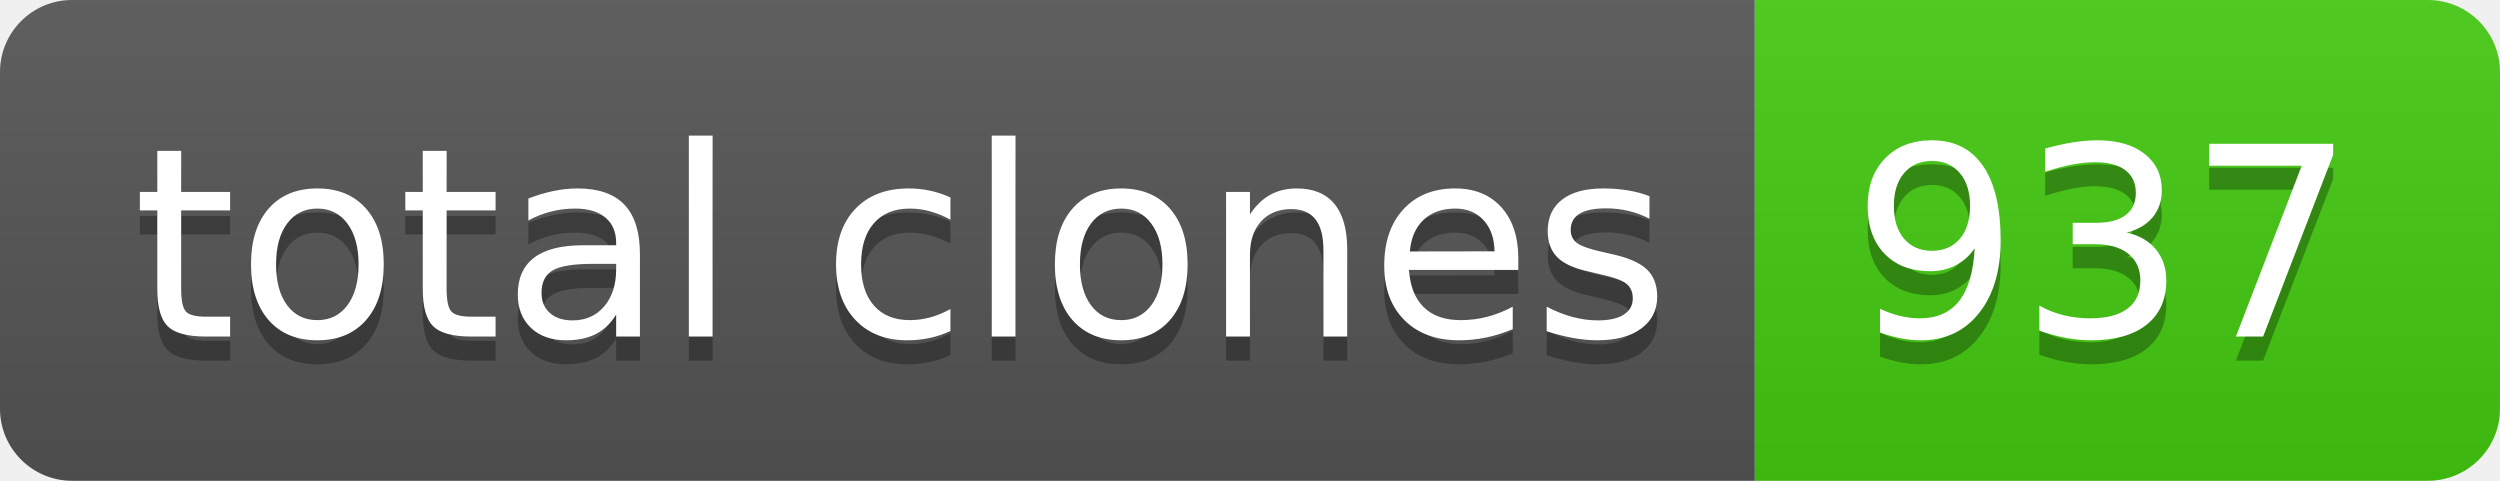
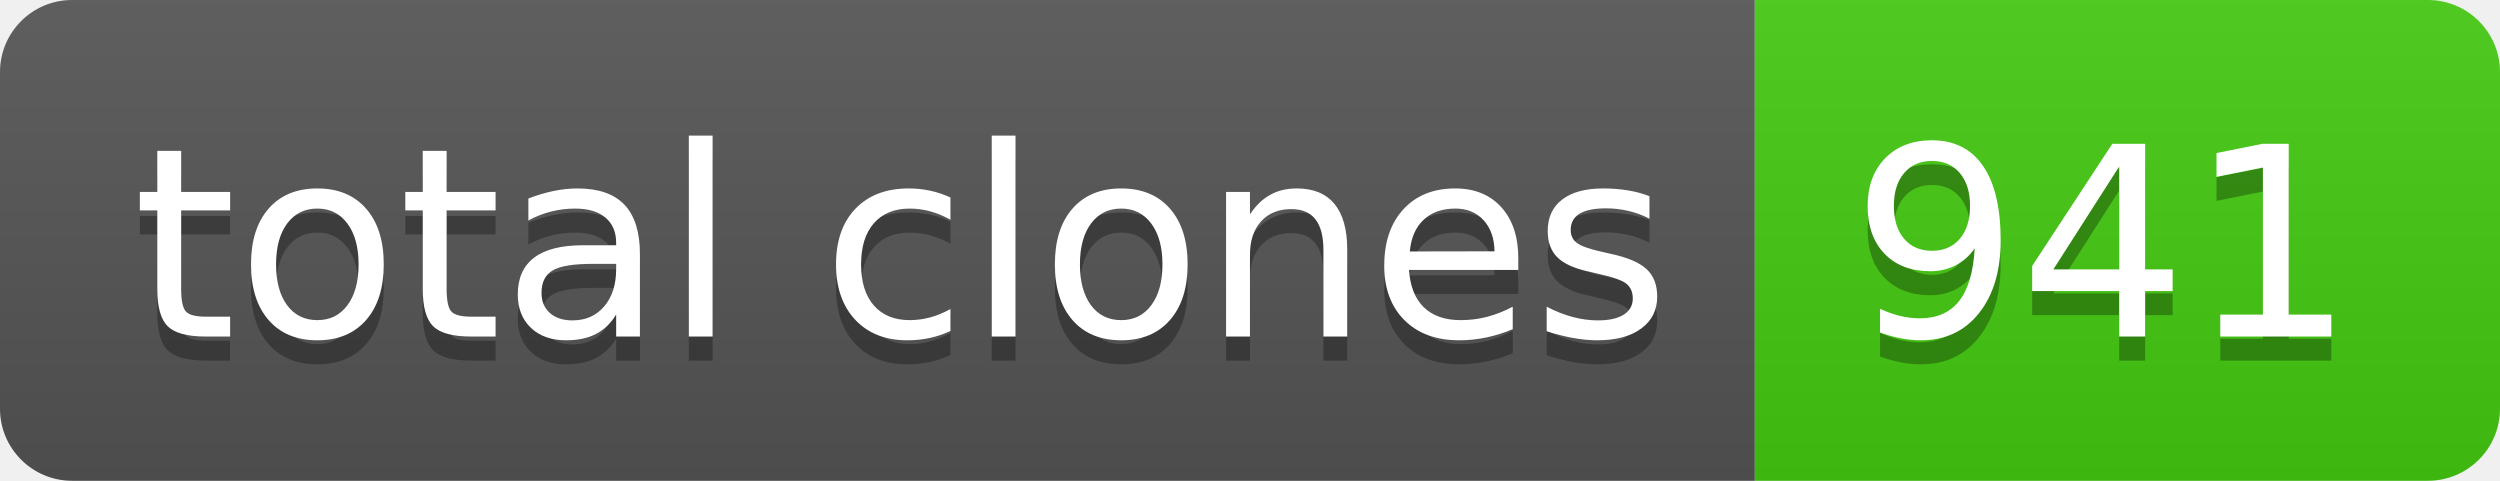
- <svg xmlns="http://www.w3.org/2000/svg" width="104" height="20" role="img" aria-label="total clones: 937">
+ <svg xmlns="http://www.w3.org/2000/svg" width="104" height="20" role="img" aria-label="total clones: 941">
  <linearGradient id="s" x2="0" y2="100%">
    <stop offset="0" stop-color="#bbb" stop-opacity=".1" />
    <stop offset="1" stop-opacity=".1" />
  </linearGradient>
  <clipPath id="r">
    <rect width="104" height="20" rx="3" fill="#fff" />
  </clipPath>
  <g clip-path="url(#r)">
    <rect width="73" height="20" fill="#555" />
    <rect x="73" width="31" height="20" fill="#4c1" />
    <rect width="104" height="20" fill="url(#s)" />
  </g>
  <g fill="#fff" text-anchor="middle" font-family="Verdana,Geneva,DejaVu Sans,sans-serif" text-rendering="geometricPrecision" font-size="110">
    <text aria-hidden="true" x="375" y="150" fill="#010101" fill-opacity=".3" transform="scale(.1)" textLength="630">total clones</text>
    <text x="375" y="140" transform="scale(.1)" fill="#fff" textLength="630">total clones</text>
-     <text aria-hidden="true" x="875" y="150" fill="#010101" fill-opacity=".3" transform="scale(.1)" textLength="210">937</text>
-     <text x="875" y="140" transform="scale(.1)" fill="#fff" textLength="210">937</text>
+     <text aria-hidden="true" x="875" y="150" fill="#010101" fill-opacity=".3" transform="scale(.1)" textLength="210">941</text>
+     <text x="875" y="140" transform="scale(.1)" fill="#fff" textLength="210">941</text>
  </g>
</svg>
